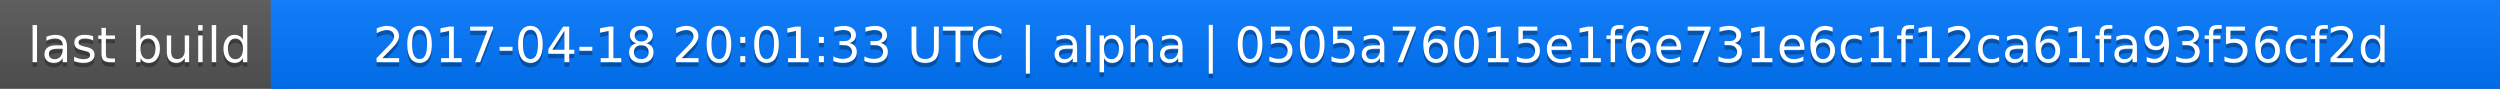
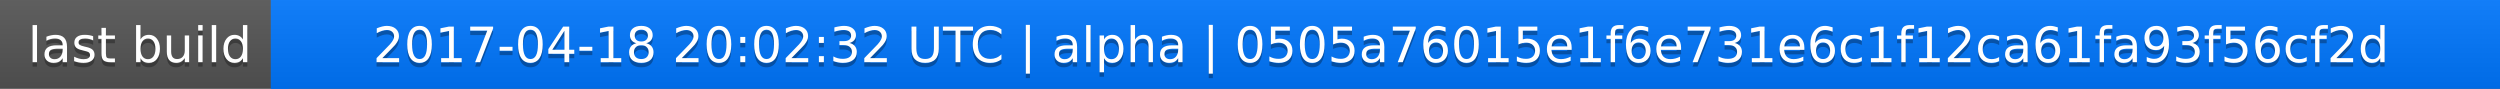
<svg xmlns="http://www.w3.org/2000/svg" width="563" height="20">
  <linearGradient id="a" x2="0" y2="100%">
    <stop offset="0" stop-color="#bbb" stop-opacity=".1" />
    <stop offset="1" stop-opacity=".1" />
  </linearGradient>
  <rect rx="0" width="563" height="20" fill="#555" />
  <rect rx="0" x="61" width="502" height="20" fill="#07f" />
  <path fill="#07f" d="M61 0h4v20h-4z" />
  <rect rx="0" width="563" height="20" fill="url(#a)" />
  <g fill="#fff" text-anchor="middle" font-family="DejaVu Sans,Verdana,Geneva,sans-serif" font-size="11">
    <text x="31.5" y="15" fill="#010101" fill-opacity=".3">last build</text>
    <text x="31.5" y="14">last build</text>
-     <text x="311" y="15" fill="#010101" fill-opacity=".3">2017-04-18 20:01:33 UTC | alpha | 0505a76015e1f6e731e6c1f12ca61fa93f56cf2d</text>
-     <text x="311" y="14">2017-04-18 20:01:33 UTC | alpha | 0505a76015e1f6e731e6c1f12ca61fa93f56cf2d</text>
+     <text x="311" y="15" fill="#010101" fill-opacity=".3">2017-04-18 20:02:32 UTC | alpha | 0505a76015e1f6e731e6c1f12ca61fa93f56cf2d</text>
+     <text x="311" y="14">2017-04-18 20:02:32 UTC | alpha | 0505a76015e1f6e731e6c1f12ca61fa93f56cf2d</text>
  </g>
</svg>
